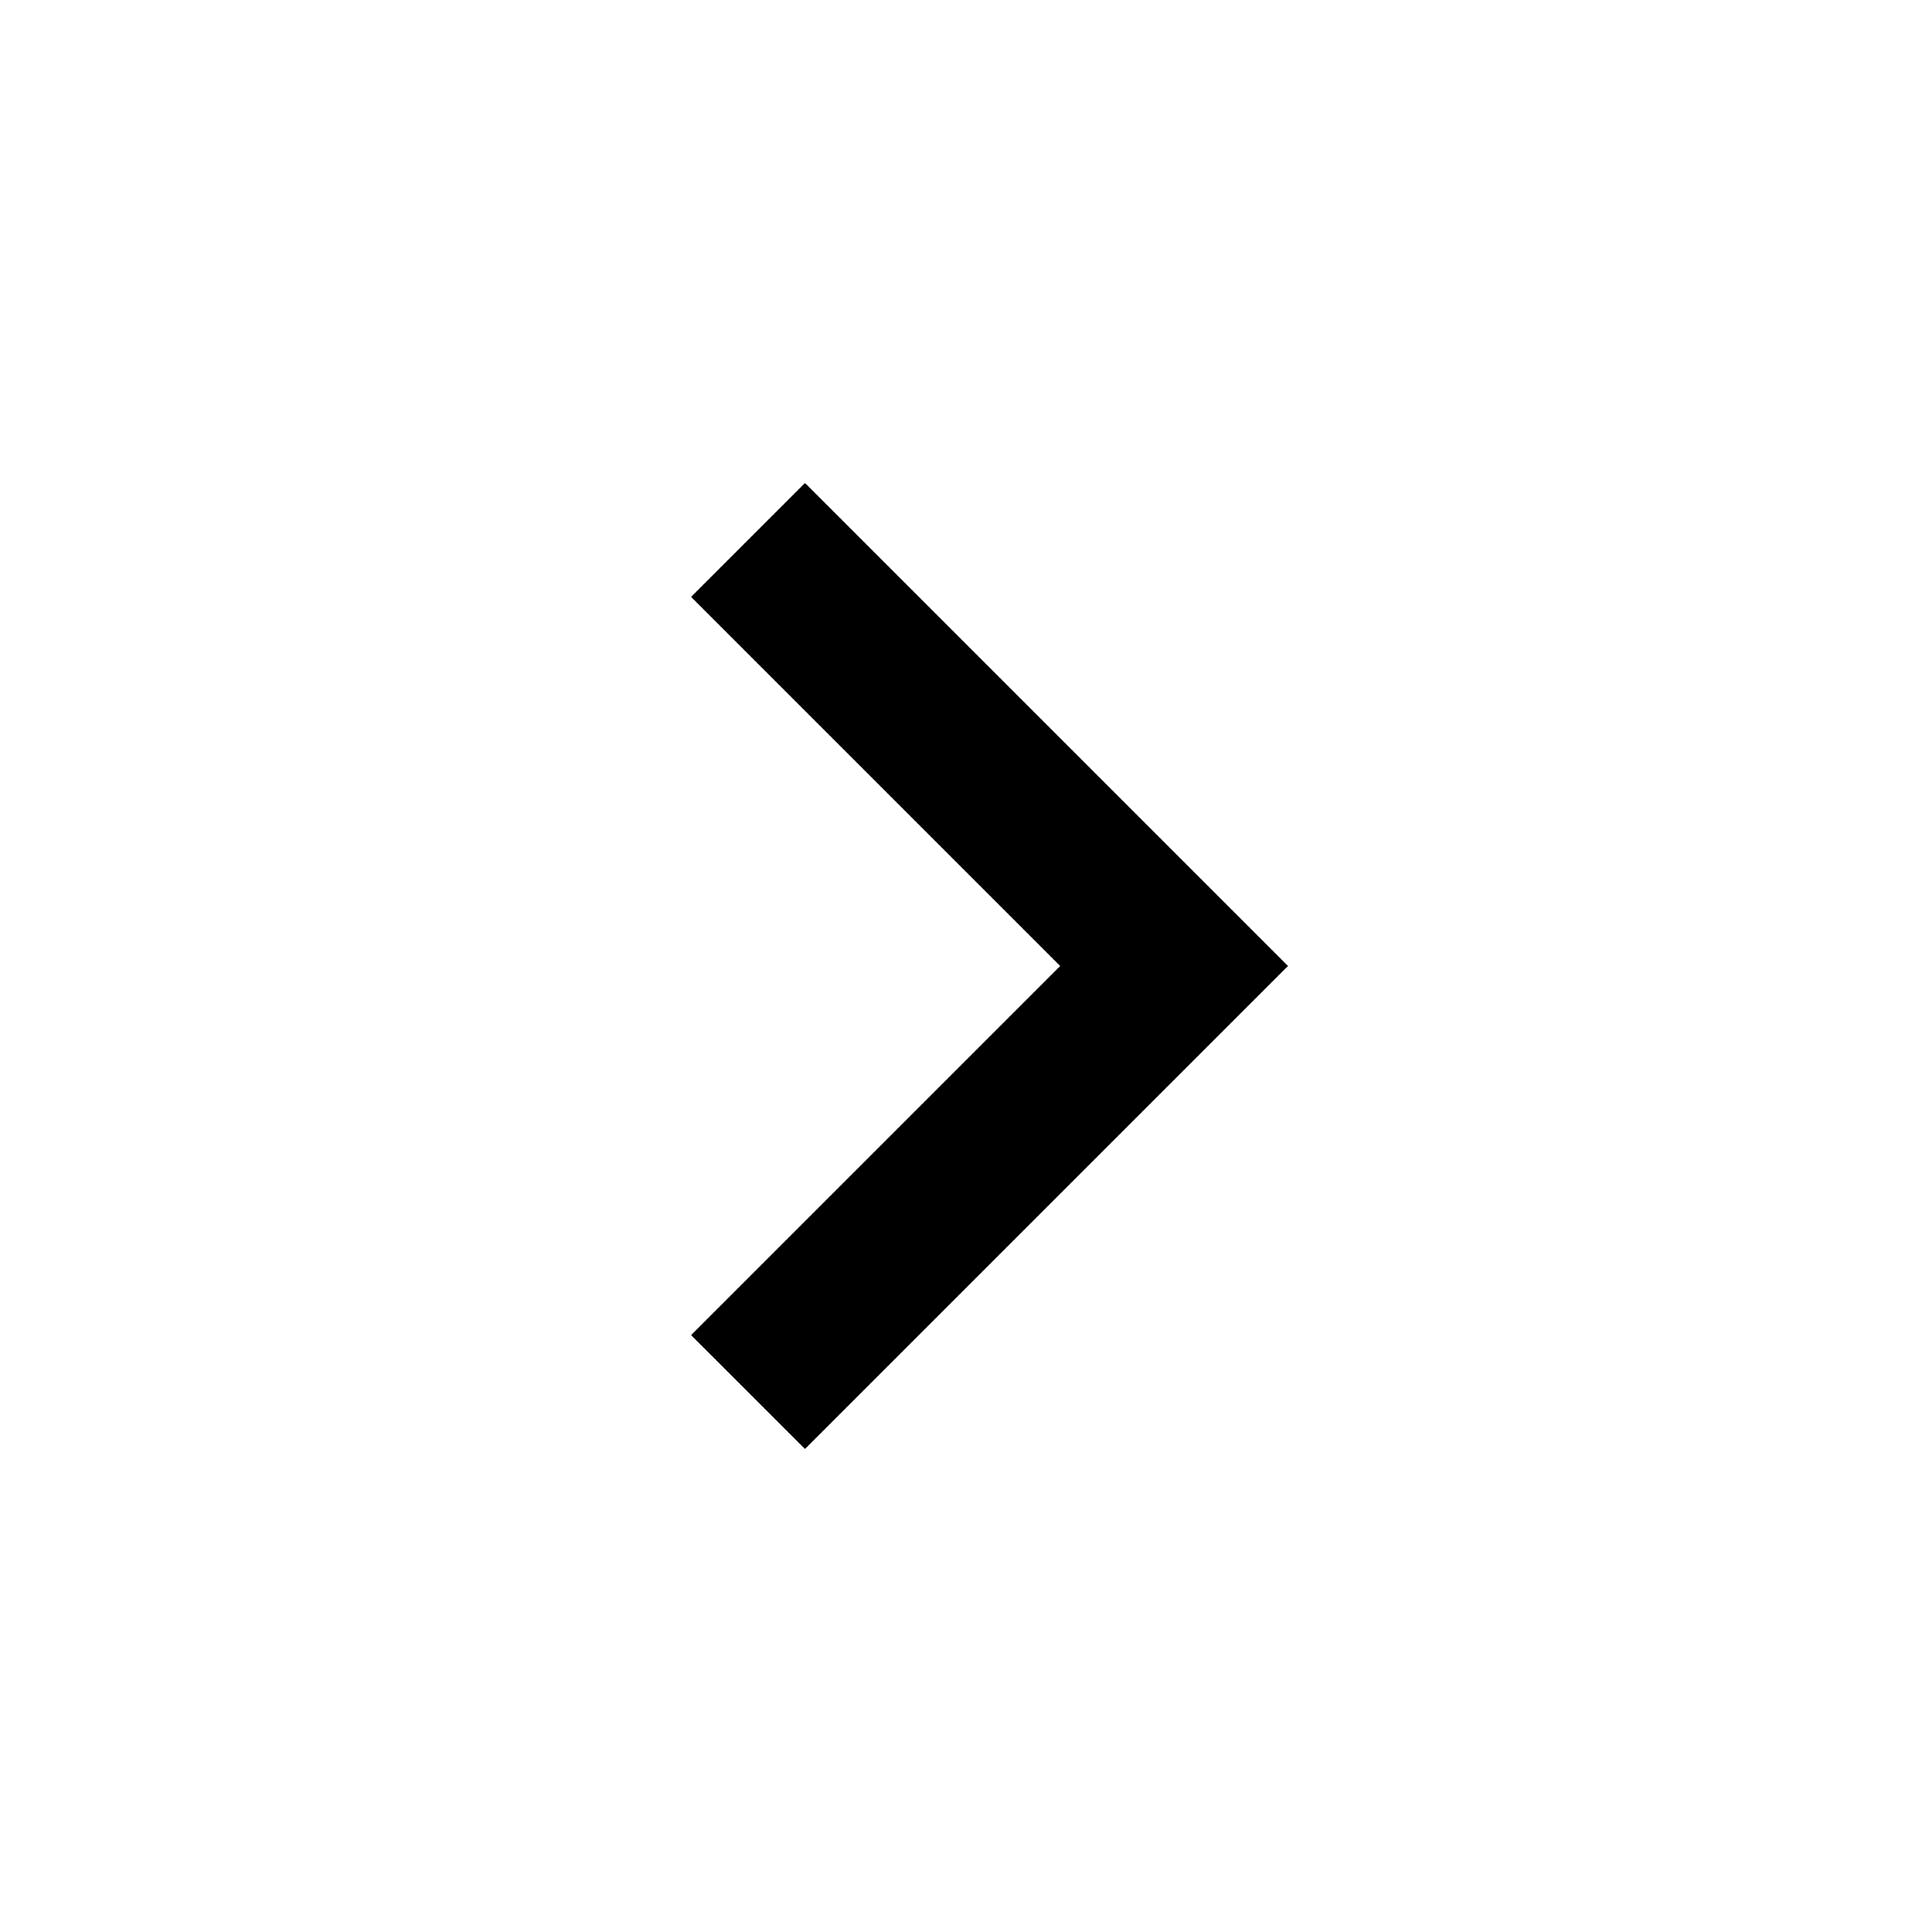
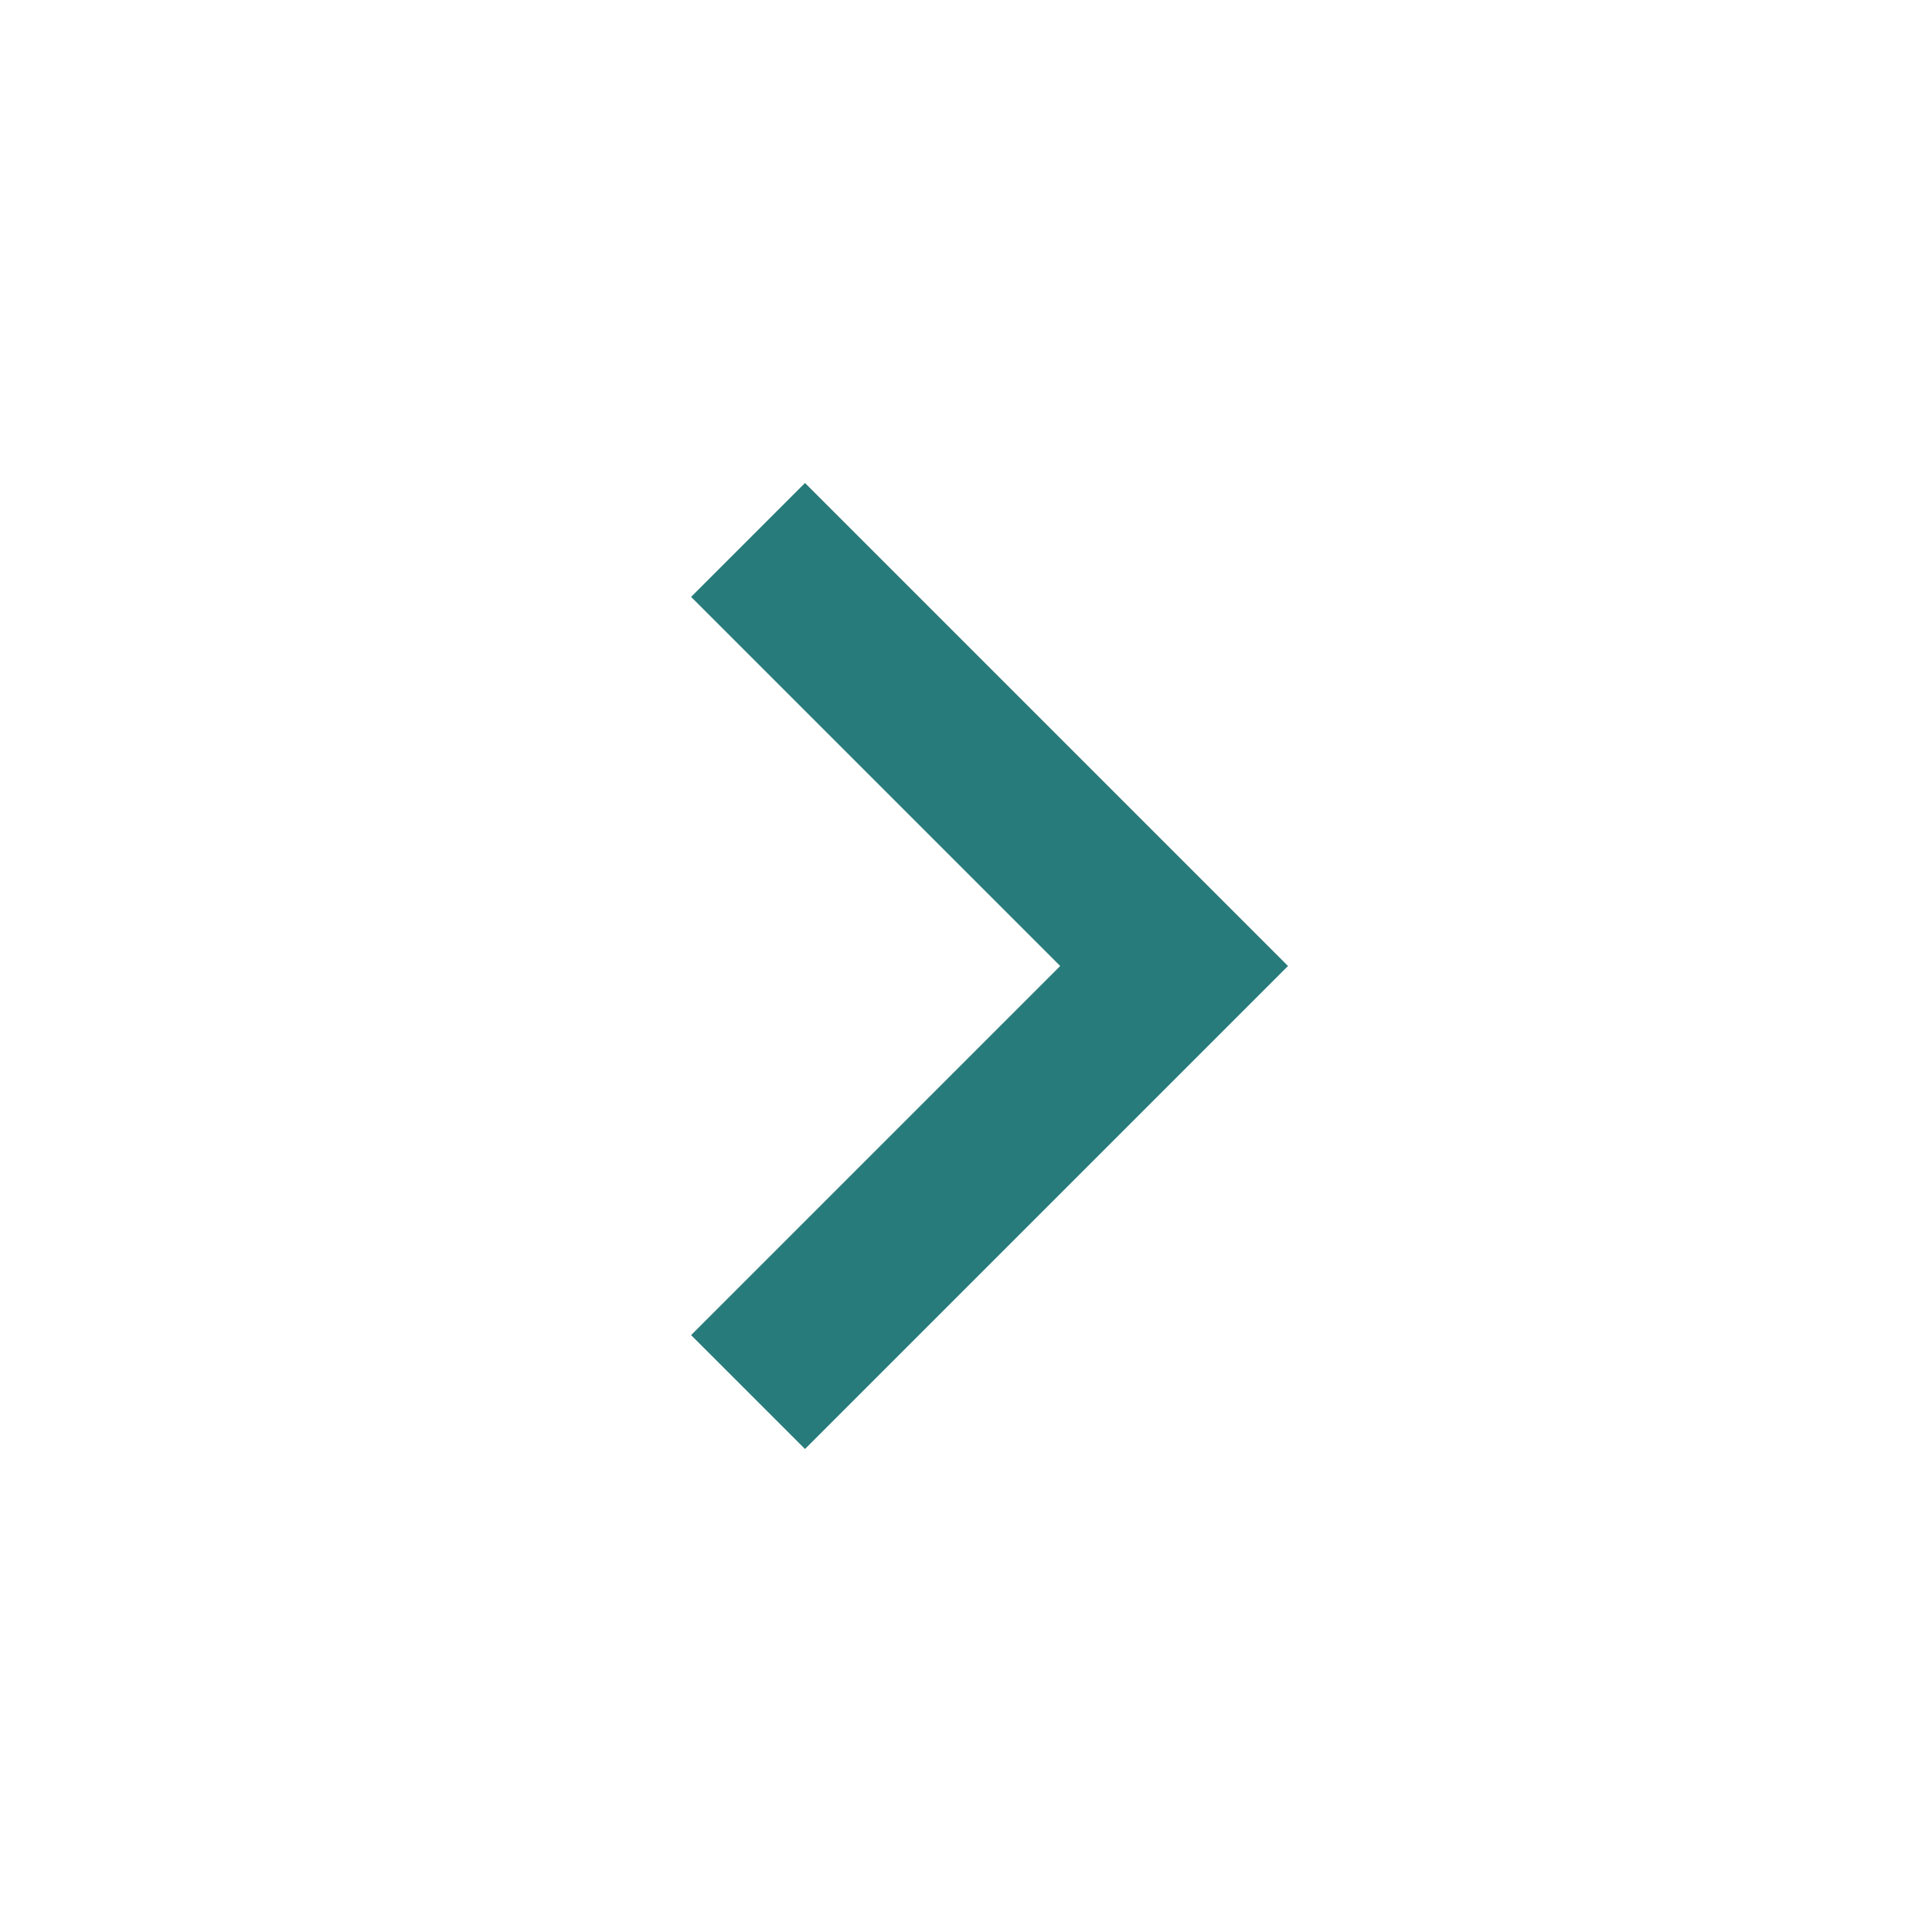
- <svg xmlns="http://www.w3.org/2000/svg" width="48" height="48" viewBox="0 0 48 48">
+ <svg xmlns="http://www.w3.org/2000/svg" width="48" height="48" fill="#287B7B" viewBox="0 0 48 48">
  <path d="M20 12l-2.83 2.83L26.34 24l-9.17 9.17L20 36l12-12z" />
</svg>
